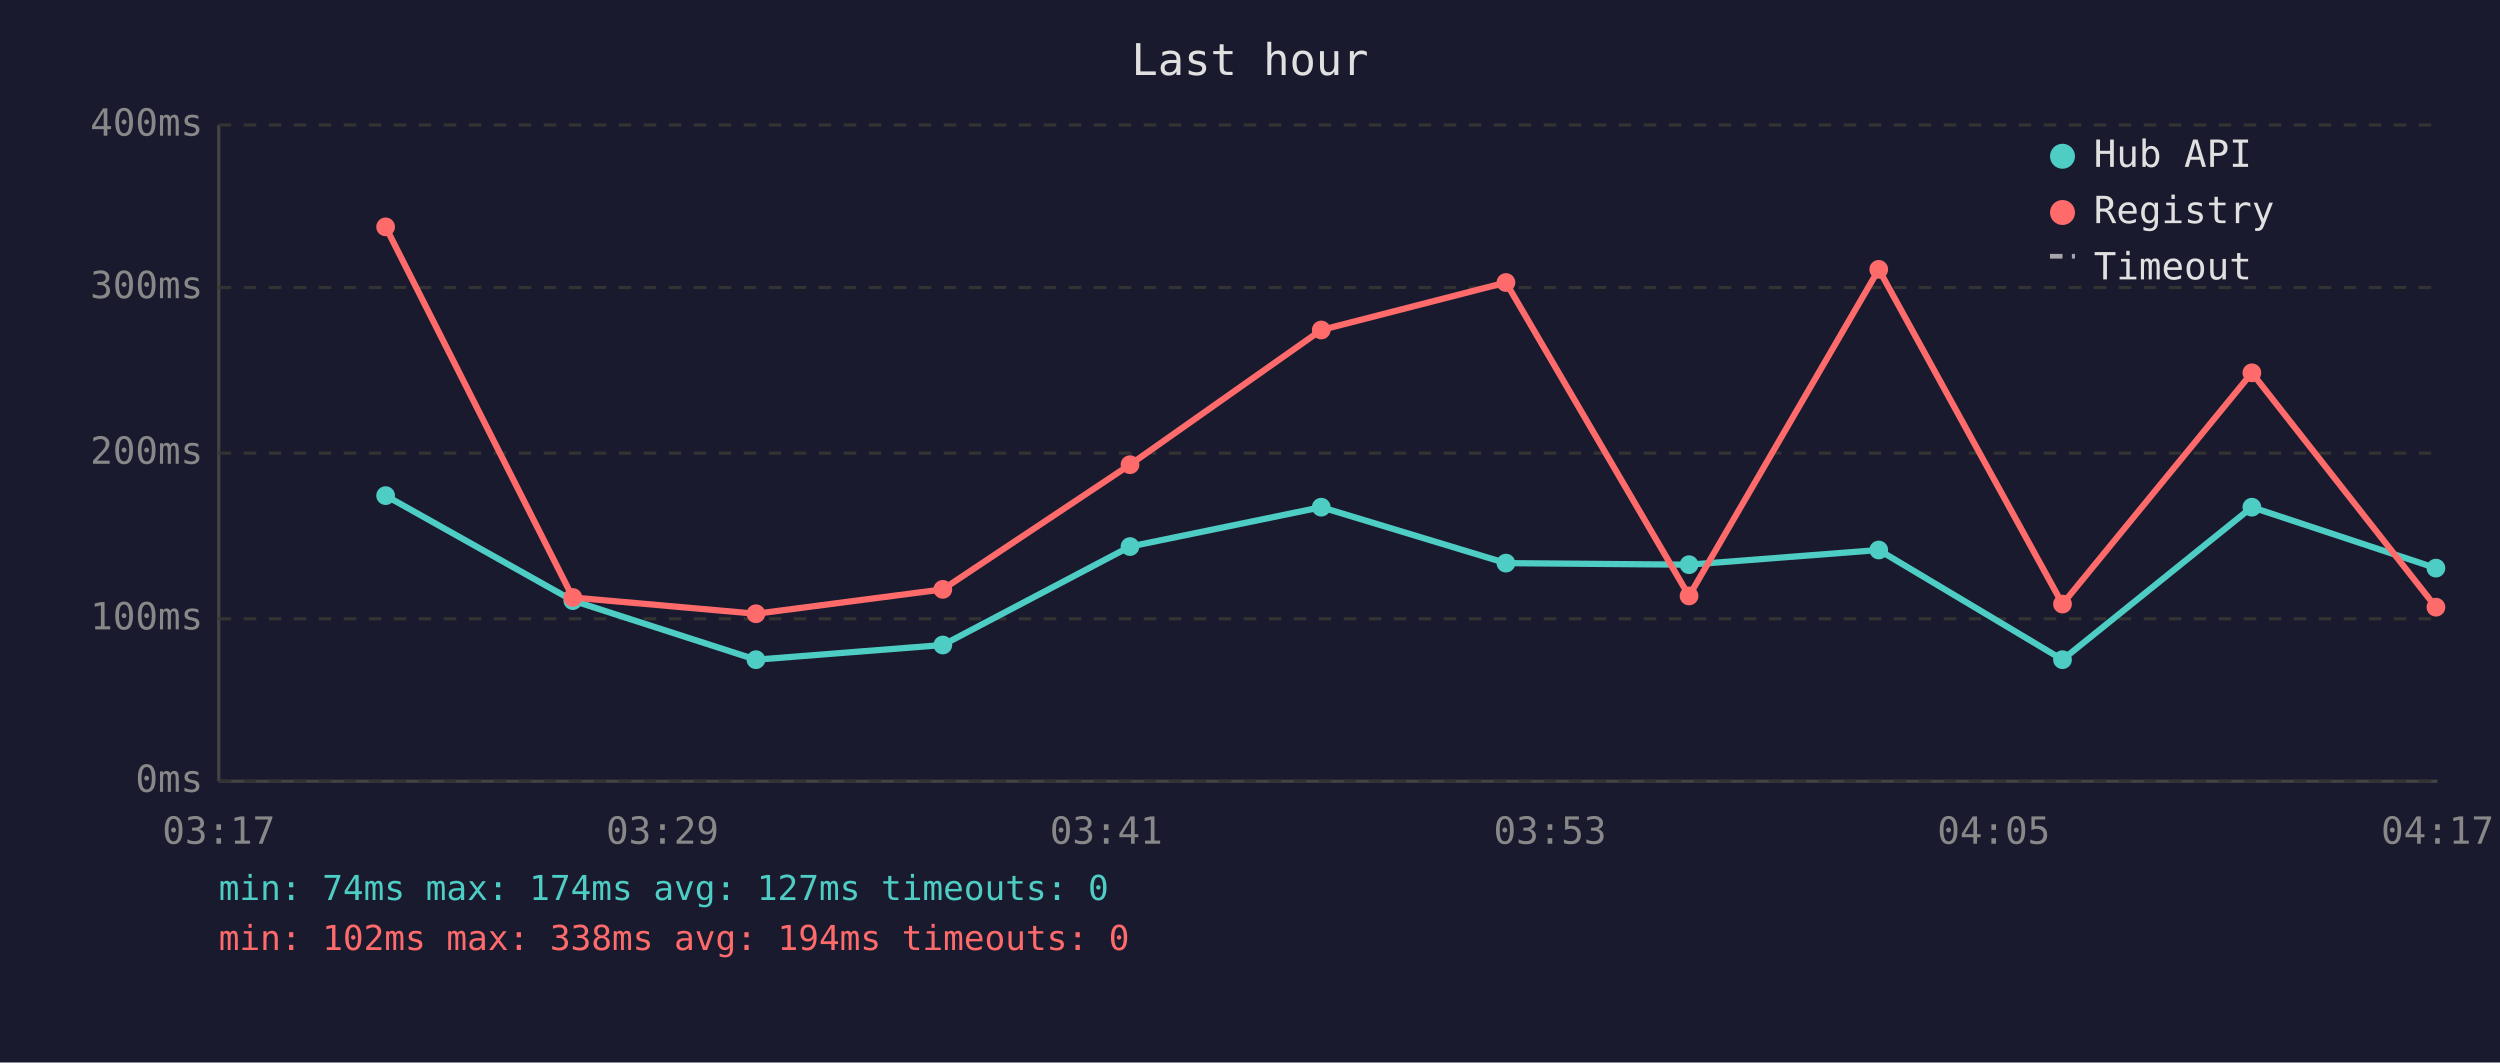
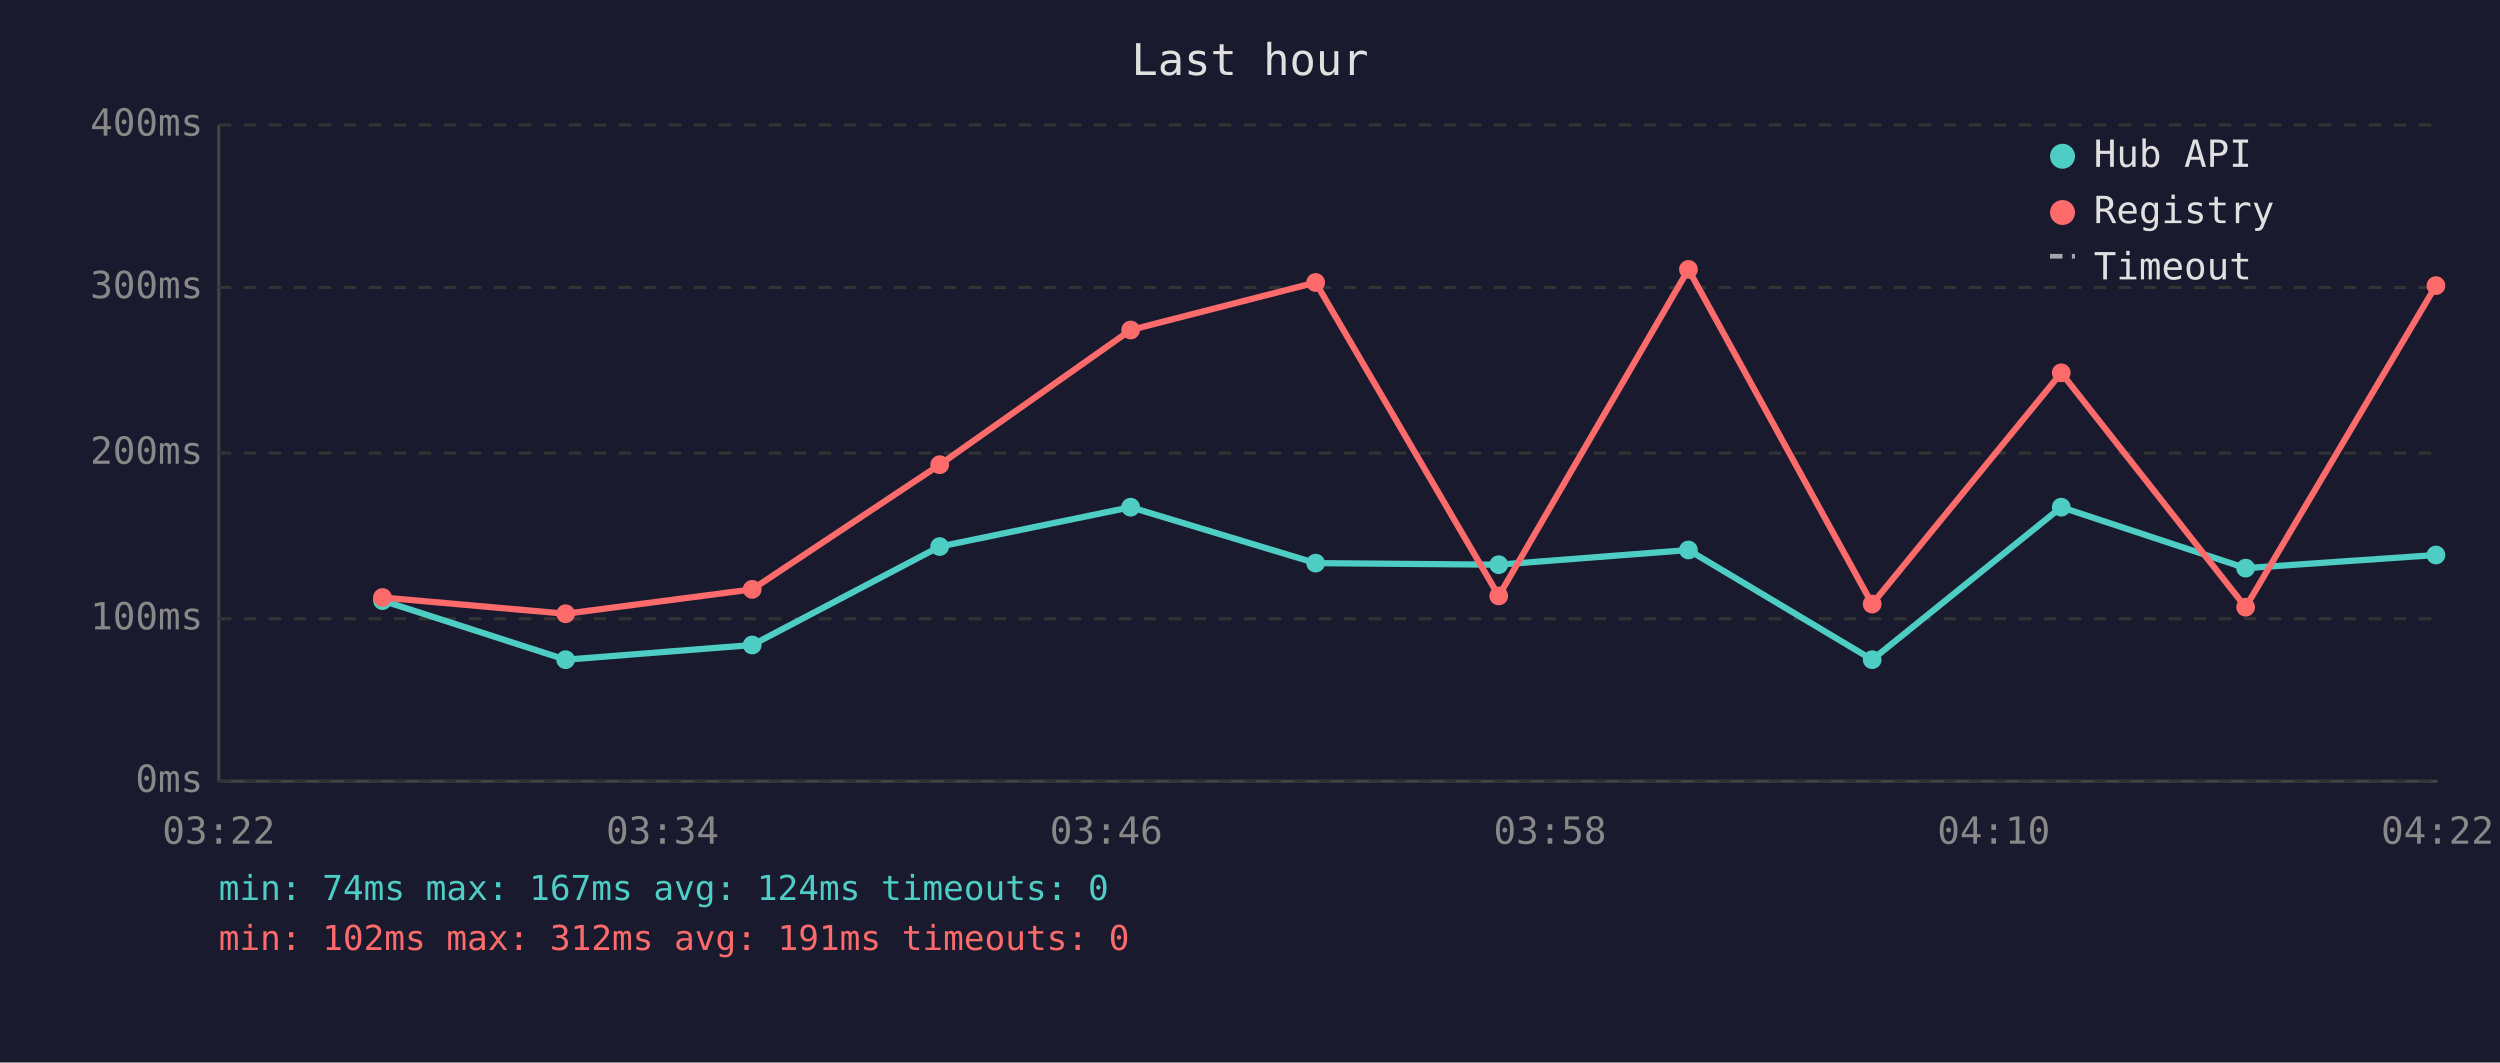
<svg xmlns="http://www.w3.org/2000/svg" viewBox="0 0 800 340" font-family="monospace" font-size="12">
  <rect width="800" height="340" fill="#1a1a2e" />
  <text x="400" y="24" fill="#e0e0e0" font-size="14" text-anchor="middle">Last hour</text>
  <line x1="70" y1="40" x2="70" y2="250" stroke="#444" stroke-width="1" />
  <line x1="70" y1="250" x2="780" y2="250" stroke="#444" stroke-width="1" />
  <line x1="70" y1="250" x2="780" y2="250" stroke="#333" stroke-width="1" stroke-dasharray="4" />
  <text x="65" y="250" fill="#888" text-anchor="end" dominant-baseline="middle">0ms</text>
  <line x1="70" y1="198" x2="780" y2="198" stroke="#333" stroke-width="1" stroke-dasharray="4" />
  <text x="65" y="198" fill="#888" text-anchor="end" dominant-baseline="middle">100ms</text>
  <line x1="70" y1="145" x2="780" y2="145" stroke="#333" stroke-width="1" stroke-dasharray="4" />
  <text x="65" y="145" fill="#888" text-anchor="end" dominant-baseline="middle">200ms</text>
  <line x1="70" y1="92" x2="780" y2="92" stroke="#333" stroke-width="1" stroke-dasharray="4" />
  <text x="65" y="92" fill="#888" text-anchor="end" dominant-baseline="middle">300ms</text>
  <line x1="70" y1="40" x2="780" y2="40" stroke="#333" stroke-width="1" stroke-dasharray="4" />
  <text x="65" y="40" fill="#888" text-anchor="end" dominant-baseline="middle">400ms</text>
-   <text x="70" y="270" fill="#888" text-anchor="middle">03:17</text>
-   <text x="212" y="270" fill="#888" text-anchor="middle">03:29</text>
-   <text x="354" y="270" fill="#888" text-anchor="middle">03:41</text>
-   <text x="496" y="270" fill="#888" text-anchor="middle">03:53</text>
-   <text x="638" y="270" fill="#888" text-anchor="middle">04:05</text>
-   <text x="780" y="270" fill="#888" text-anchor="middle">04:17</text>
-   <polyline points="123.4,158.6 183.3,192.2 241.9,211.1 301.7,206.4 361.6,174.9 422.8,162.3 481.9,180.2 540.5,180.7 601.2,176.0 660.0,211.1 720.6,162.3 779.5,181.8" fill="none" stroke="#4ecdc4" stroke-width="2" opacity="1" />
-   <circle cx="123.4" cy="158.6" r="3" fill="#4ecdc4" />
-   <circle cx="183.3" cy="192.2" r="3" fill="#4ecdc4" />
-   <circle cx="241.9" cy="211.1" r="3" fill="#4ecdc4" />
-   <circle cx="301.7" cy="206.4" r="3" fill="#4ecdc4" />
-   <circle cx="361.6" cy="174.9" r="3" fill="#4ecdc4" />
-   <circle cx="422.8" cy="162.3" r="3" fill="#4ecdc4" />
-   <circle cx="481.9" cy="180.2" r="3" fill="#4ecdc4" />
-   <circle cx="540.5" cy="180.7" r="3" fill="#4ecdc4" />
-   <circle cx="601.2" cy="176.0" r="3" fill="#4ecdc4" />
-   <circle cx="660.0" cy="211.1" r="3" fill="#4ecdc4" />
-   <circle cx="720.6" cy="162.3" r="3" fill="#4ecdc4" />
-   <circle cx="779.5" cy="181.8" r="3" fill="#4ecdc4" />
-   <polyline points="123.4,72.6 183.3,191.2 241.9,196.4 301.7,188.6 361.6,148.7 422.8,105.6 481.9,90.4 540.5,190.7 601.2,86.2 660.0,193.3 720.6,119.3 779.5,194.3" fill="none" stroke="#ff6b6b" stroke-width="2" opacity="1" />
-   <circle cx="123.4" cy="72.6" r="3" fill="#ff6b6b" />
-   <circle cx="183.3" cy="191.2" r="3" fill="#ff6b6b" />
-   <circle cx="241.9" cy="196.4" r="3" fill="#ff6b6b" />
-   <circle cx="301.7" cy="188.6" r="3" fill="#ff6b6b" />
-   <circle cx="361.6" cy="148.7" r="3" fill="#ff6b6b" />
-   <circle cx="422.8" cy="105.6" r="3" fill="#ff6b6b" />
-   <circle cx="481.9" cy="90.4" r="3" fill="#ff6b6b" />
-   <circle cx="540.5" cy="190.7" r="3" fill="#ff6b6b" />
-   <circle cx="601.2" cy="86.2" r="3" fill="#ff6b6b" />
-   <circle cx="660.0" cy="193.3" r="3" fill="#ff6b6b" />
-   <circle cx="720.6" cy="119.3" r="3" fill="#ff6b6b" />
-   <circle cx="779.5" cy="194.3" r="3" fill="#ff6b6b" />
+   <text x="70" y="270" fill="#888" text-anchor="middle">03:22</text>
+   <text x="212" y="270" fill="#888" text-anchor="middle">03:34</text>
+   <text x="354" y="270" fill="#888" text-anchor="middle">03:46</text>
+   <text x="496" y="270" fill="#888" text-anchor="middle">03:58</text>
+   <text x="638" y="270" fill="#888" text-anchor="middle">04:10</text>
+   <text x="780" y="270" fill="#888" text-anchor="middle">04:22</text>
+   <polyline points="122.4,192.2 181.0,211.1 240.7,206.4 300.7,174.9 361.8,162.3 421.0,180.2 479.6,180.7 540.3,176.0 599.1,211.1 659.6,162.3 718.6,181.8 779.5,177.6" fill="none" stroke="#4ecdc4" stroke-width="2" opacity="1" />
+   <circle cx="122.4" cy="192.2" r="3" fill="#4ecdc4" />
+   <circle cx="181.0" cy="211.1" r="3" fill="#4ecdc4" />
+   <circle cx="240.7" cy="206.4" r="3" fill="#4ecdc4" />
+   <circle cx="300.7" cy="174.9" r="3" fill="#4ecdc4" />
+   <circle cx="361.8" cy="162.3" r="3" fill="#4ecdc4" />
+   <circle cx="421.0" cy="180.2" r="3" fill="#4ecdc4" />
+   <circle cx="479.6" cy="180.7" r="3" fill="#4ecdc4" />
+   <circle cx="540.3" cy="176.0" r="3" fill="#4ecdc4" />
+   <circle cx="599.1" cy="211.1" r="3" fill="#4ecdc4" />
+   <circle cx="659.6" cy="162.3" r="3" fill="#4ecdc4" />
+   <circle cx="718.6" cy="181.8" r="3" fill="#4ecdc4" />
+   <circle cx="779.5" cy="177.6" r="3" fill="#4ecdc4" />
+   <polyline points="122.4,191.2 181.0,196.4 240.7,188.6 300.7,148.7 361.8,105.6 421.0,90.4 479.6,190.7 540.3,86.2 599.1,193.3 659.6,119.3 718.6,194.3 779.5,91.4" fill="none" stroke="#ff6b6b" stroke-width="2" opacity="1" />
+   <circle cx="122.4" cy="191.2" r="3" fill="#ff6b6b" />
+   <circle cx="181.0" cy="196.4" r="3" fill="#ff6b6b" />
+   <circle cx="240.7" cy="188.6" r="3" fill="#ff6b6b" />
+   <circle cx="300.7" cy="148.7" r="3" fill="#ff6b6b" />
+   <circle cx="361.8" cy="105.6" r="3" fill="#ff6b6b" />
+   <circle cx="421.0" cy="90.4" r="3" fill="#ff6b6b" />
+   <circle cx="479.6" cy="190.7" r="3" fill="#ff6b6b" />
+   <circle cx="540.3" cy="86.2" r="3" fill="#ff6b6b" />
+   <circle cx="599.1" cy="193.3" r="3" fill="#ff6b6b" />
+   <circle cx="659.6" cy="119.3" r="3" fill="#ff6b6b" />
+   <circle cx="718.6" cy="194.3" r="3" fill="#ff6b6b" />
+   <circle cx="779.5" cy="91.4" r="3" fill="#ff6b6b" />
  <circle cx="660" cy="50" r="4" fill="#4ecdc4" />
  <text x="670" y="50" fill="#e0e0e0" dominant-baseline="middle">Hub API</text>
  <circle cx="660" cy="68" r="4" fill="#ff6b6b" />
  <text x="670" y="68" fill="#e0e0e0" dominant-baseline="middle">Registry</text>
  <line x1="656" y1="82" x2="664" y2="82" stroke="#e0e0e0" stroke-width="1.5" stroke-dasharray="4,3" opacity="0.7" />
  <text x="670" y="86" fill="#e0e0e0" dominant-baseline="middle">Timeout</text>
-   <text x="70" y="288" fill="#4ecdc4" font-size="11">min: 74ms  max: 174ms  avg: 127ms  timeouts: 0</text>
-   <text x="70" y="304" fill="#ff6b6b" font-size="11">min: 102ms  max: 338ms  avg: 194ms  timeouts: 0</text>
+   <text x="70" y="288" fill="#4ecdc4" font-size="11">min: 74ms  max: 167ms  avg: 124ms  timeouts: 0</text>
+   <text x="70" y="304" fill="#ff6b6b" font-size="11">min: 102ms  max: 312ms  avg: 191ms  timeouts: 0</text>
</svg>
